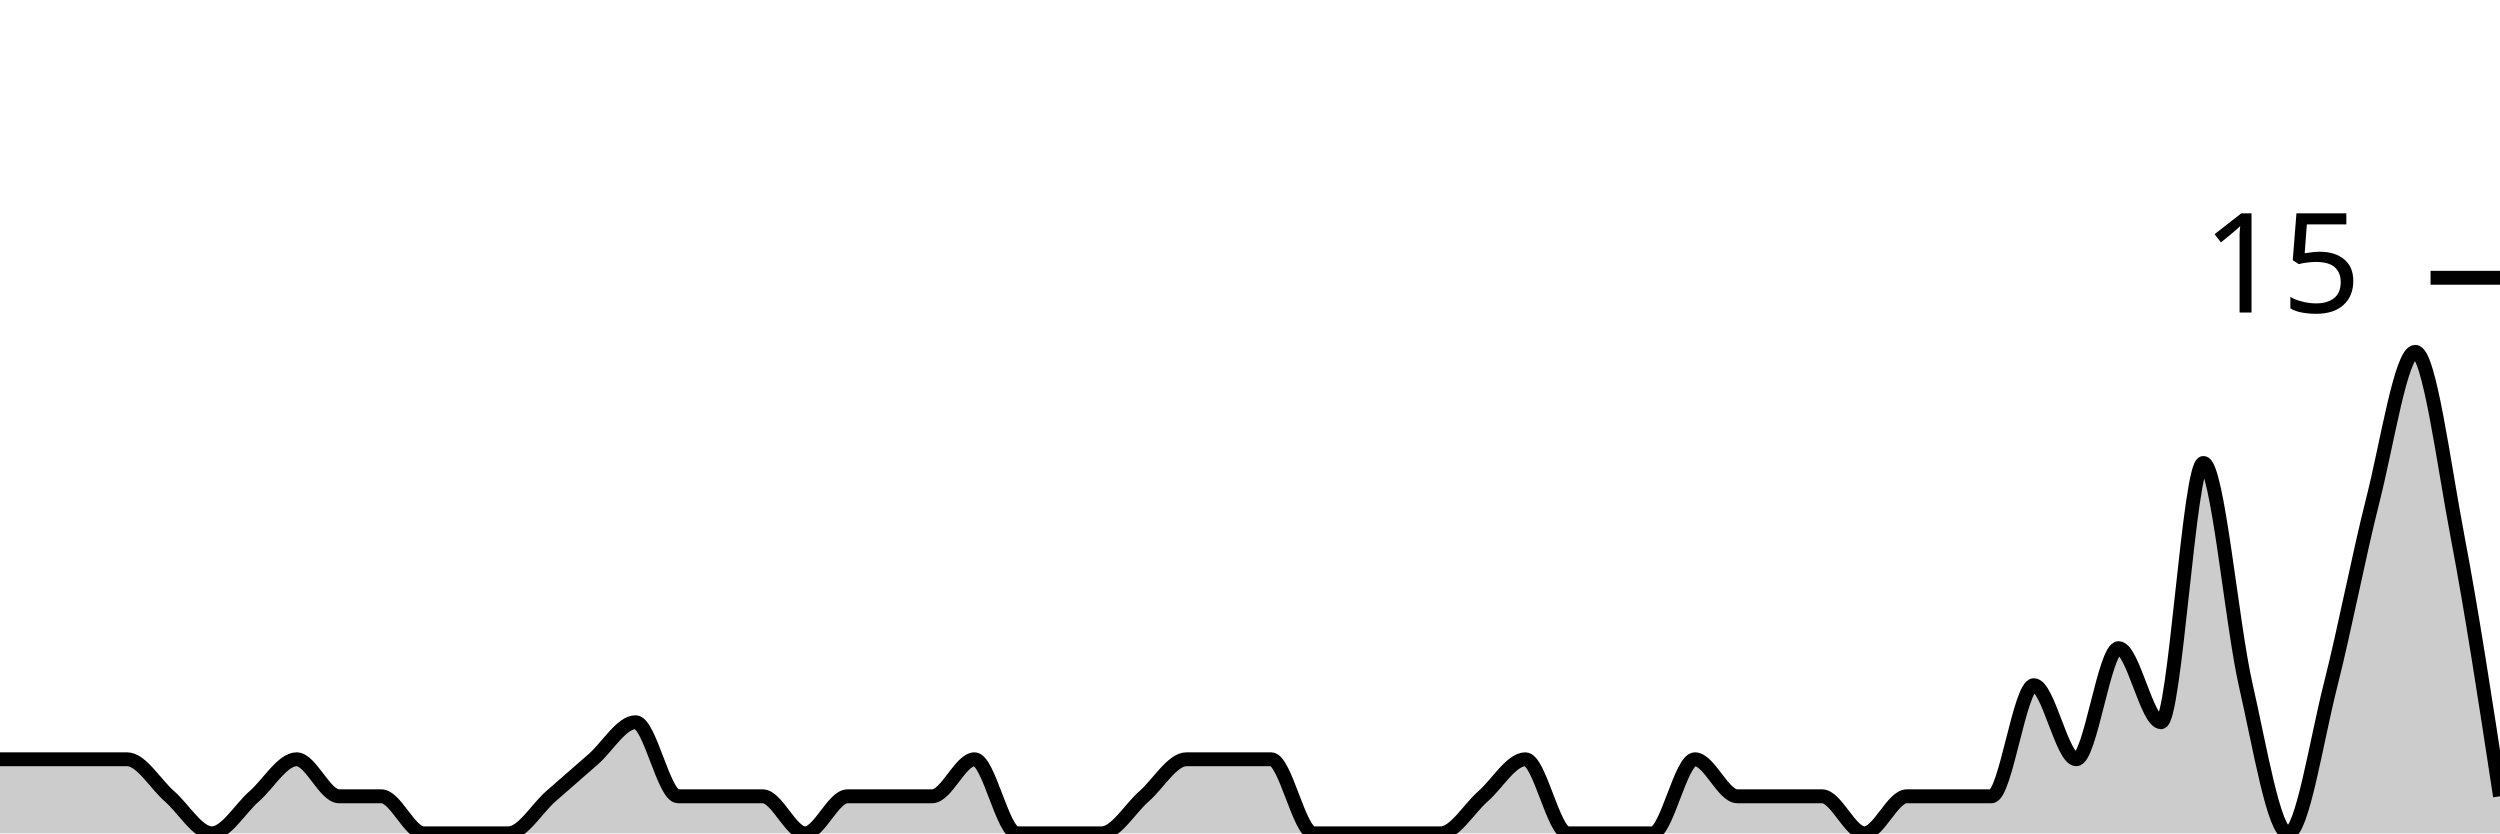
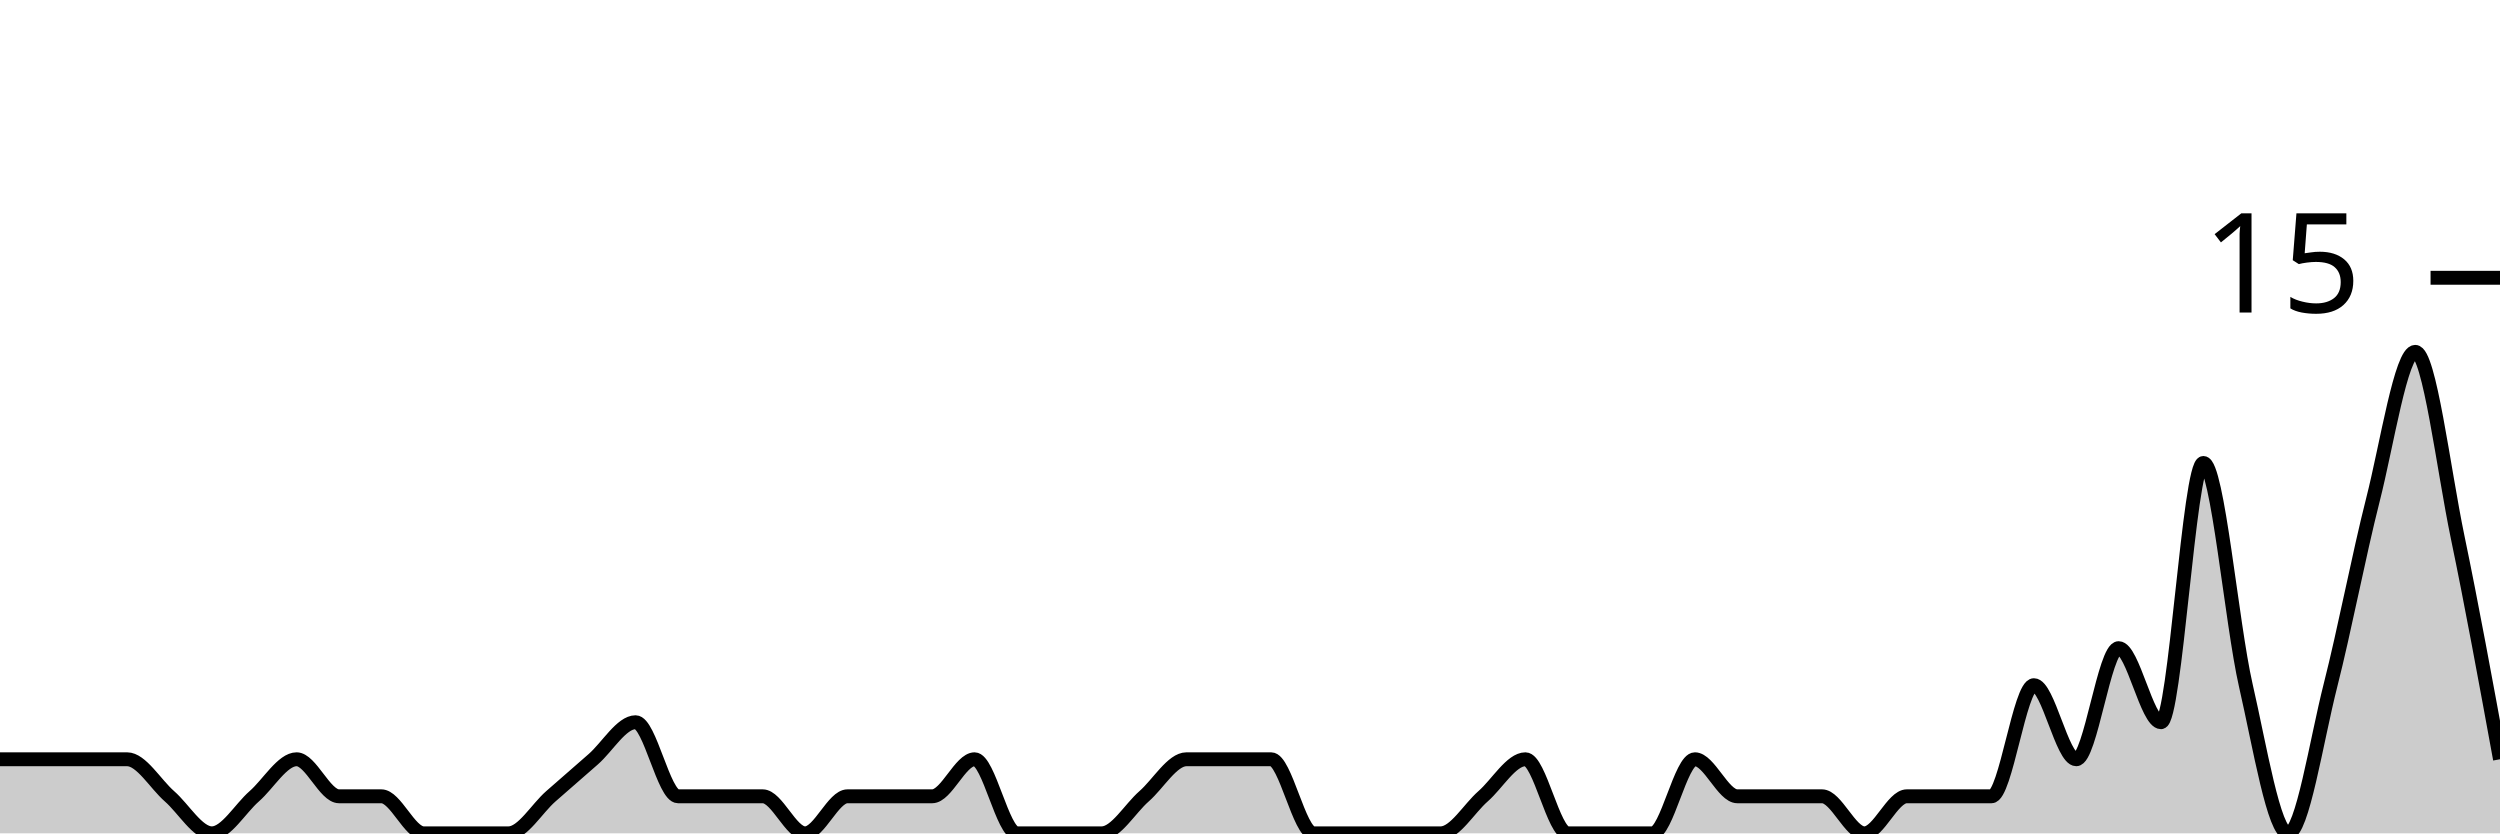
<svg xmlns="http://www.w3.org/2000/svg" viewBox="0 0 180 60">
  <g transform="translate(0,20)">
-     <path class="area" fill="rgba(0, 0, 0, 0.2)" d="M0,34.667C1.017,34.667,2.034,34.667,3.051,34.667C4.068,34.667,5.085,34.667,6.102,34.667C7.119,34.667,8.136,34.667,9.153,34.667C10.169,34.667,11.186,36.444,12.203,37.333C13.22,38.222,14.237,40,15.254,40C16.271,40,17.288,38.222,18.305,37.333C19.322,36.444,20.339,34.667,21.356,34.667C22.373,34.667,23.39,37.333,24.407,37.333C25.424,37.333,26.441,37.333,27.458,37.333C28.475,37.333,29.492,40,30.508,40C31.525,40,32.542,40,33.559,40C34.576,40,35.593,40,36.61,40C37.627,40,38.644,38.222,39.661,37.333C40.678,36.444,41.695,35.556,42.712,34.667C43.729,33.778,44.746,32,45.763,32C46.78,32,47.797,37.333,48.814,37.333C49.831,37.333,50.847,37.333,51.864,37.333C52.881,37.333,53.898,37.333,54.915,37.333C55.932,37.333,56.949,40,57.966,40C58.983,40,60,37.333,61.017,37.333C62.034,37.333,63.051,37.333,64.068,37.333C65.085,37.333,66.102,37.333,67.119,37.333C68.136,37.333,69.153,34.667,70.169,34.667C71.186,34.667,72.203,40,73.22,40C74.237,40,75.254,40,76.271,40C77.288,40,78.305,40,79.322,40C80.339,40,81.356,38.222,82.373,37.333C83.39,36.444,84.407,34.667,85.424,34.667C86.441,34.667,87.458,34.667,88.475,34.667C89.492,34.667,90.508,34.667,91.525,34.667C92.542,34.667,93.559,40,94.576,40C95.593,40,96.61,40,97.627,40C98.644,40,99.661,40,100.678,40C101.695,40,102.712,40,103.729,40C104.746,40,105.763,38.222,106.78,37.333C107.797,36.444,108.814,34.667,109.831,34.667C110.847,34.667,111.864,40,112.881,40C113.898,40,114.915,40,115.932,40C116.949,40,117.966,40,118.983,40C120,40,121.017,34.667,122.034,34.667C123.051,34.667,124.068,37.333,125.085,37.333C126.102,37.333,127.119,37.333,128.136,37.333C129.153,37.333,130.169,37.333,131.186,37.333C132.203,37.333,133.22,40,134.237,40C135.254,40,136.271,37.333,137.288,37.333C138.305,37.333,139.322,37.333,140.339,37.333C141.356,37.333,142.373,37.333,143.39,37.333C144.407,37.333,145.424,29.333,146.441,29.333C147.458,29.333,148.475,34.667,149.492,34.667C150.508,34.667,151.525,26.667,152.542,26.667C153.559,26.667,154.576,32,155.593,32C156.61,32,157.627,13.333,158.644,13.333C159.661,13.333,160.678,24.889,161.695,29.333C162.712,33.778,163.729,40,164.746,40C165.763,40,166.78,33.333,167.797,29.333C168.814,25.333,169.831,20,170.847,16C171.864,12,172.881,5.333,173.898,5.333C174.915,5.333,175.932,13.333,176.949,18.667C177.966,24,178.983,30.667,180,37.333L180,40C178.983,40,177.966,40,176.949,40C175.932,40,174.915,40,173.898,40C172.881,40,171.864,40,170.847,40C169.831,40,168.814,40,167.797,40C166.78,40,165.763,40,164.746,40C163.729,40,162.712,40,161.695,40C160.678,40,159.661,40,158.644,40C157.627,40,156.61,40,155.593,40C154.576,40,153.559,40,152.542,40C151.525,40,150.508,40,149.492,40C148.475,40,147.458,40,146.441,40C145.424,40,144.407,40,143.39,40C142.373,40,141.356,40,140.339,40C139.322,40,138.305,40,137.288,40C136.271,40,135.254,40,134.237,40C133.22,40,132.203,40,131.186,40C130.169,40,129.153,40,128.136,40C127.119,40,126.102,40,125.085,40C124.068,40,123.051,40,122.034,40C121.017,40,120,40,118.983,40C117.966,40,116.949,40,115.932,40C114.915,40,113.898,40,112.881,40C111.864,40,110.847,40,109.831,40C108.814,40,107.797,40,106.78,40C105.763,40,104.746,40,103.729,40C102.712,40,101.695,40,100.678,40C99.661,40,98.644,40,97.627,40C96.61,40,95.593,40,94.576,40C93.559,40,92.542,40,91.525,40C90.508,40,89.492,40,88.475,40C87.458,40,86.441,40,85.424,40C84.407,40,83.39,40,82.373,40C81.356,40,80.339,40,79.322,40C78.305,40,77.288,40,76.271,40C75.254,40,74.237,40,73.22,40C72.203,40,71.186,40,70.169,40C69.153,40,68.136,40,67.119,40C66.102,40,65.085,40,64.068,40C63.051,40,62.034,40,61.017,40C60,40,58.983,40,57.966,40C56.949,40,55.932,40,54.915,40C53.898,40,52.881,40,51.864,40C50.847,40,49.831,40,48.814,40C47.797,40,46.78,40,45.763,40C44.746,40,43.729,40,42.712,40C41.695,40,40.678,40,39.661,40C38.644,40,37.627,40,36.61,40C35.593,40,34.576,40,33.559,40C32.542,40,31.525,40,30.508,40C29.492,40,28.475,40,27.458,40C26.441,40,25.424,40,24.407,40C23.39,40,22.373,40,21.356,40C20.339,40,19.322,40,18.305,40C17.288,40,16.271,40,15.254,40C14.237,40,13.22,40,12.203,40C11.186,40,10.169,40,9.153,40C8.136,40,7.119,40,6.102,40C5.085,40,4.068,40,3.051,40C2.034,40,1.017,40,0,40Z" />
-     <path class="line" stroke="black" fill="none" d="M0,34.667C1.017,34.667,2.034,34.667,3.051,34.667C4.068,34.667,5.085,34.667,6.102,34.667C7.119,34.667,8.136,34.667,9.153,34.667C10.169,34.667,11.186,36.444,12.203,37.333C13.22,38.222,14.237,40,15.254,40C16.271,40,17.288,38.222,18.305,37.333C19.322,36.444,20.339,34.667,21.356,34.667C22.373,34.667,23.39,37.333,24.407,37.333C25.424,37.333,26.441,37.333,27.458,37.333C28.475,37.333,29.492,40,30.508,40C31.525,40,32.542,40,33.559,40C34.576,40,35.593,40,36.61,40C37.627,40,38.644,38.222,39.661,37.333C40.678,36.444,41.695,35.556,42.712,34.667C43.729,33.778,44.746,32,45.763,32C46.78,32,47.797,37.333,48.814,37.333C49.831,37.333,50.847,37.333,51.864,37.333C52.881,37.333,53.898,37.333,54.915,37.333C55.932,37.333,56.949,40,57.966,40C58.983,40,60,37.333,61.017,37.333C62.034,37.333,63.051,37.333,64.068,37.333C65.085,37.333,66.102,37.333,67.119,37.333C68.136,37.333,69.153,34.667,70.169,34.667C71.186,34.667,72.203,40,73.22,40C74.237,40,75.254,40,76.271,40C77.288,40,78.305,40,79.322,40C80.339,40,81.356,38.222,82.373,37.333C83.39,36.444,84.407,34.667,85.424,34.667C86.441,34.667,87.458,34.667,88.475,34.667C89.492,34.667,90.508,34.667,91.525,34.667C92.542,34.667,93.559,40,94.576,40C95.593,40,96.61,40,97.627,40C98.644,40,99.661,40,100.678,40C101.695,40,102.712,40,103.729,40C104.746,40,105.763,38.222,106.78,37.333C107.797,36.444,108.814,34.667,109.831,34.667C110.847,34.667,111.864,40,112.881,40C113.898,40,114.915,40,115.932,40C116.949,40,117.966,40,118.983,40C120,40,121.017,34.667,122.034,34.667C123.051,34.667,124.068,37.333,125.085,37.333C126.102,37.333,127.119,37.333,128.136,37.333C129.153,37.333,130.169,37.333,131.186,37.333C132.203,37.333,133.22,40,134.237,40C135.254,40,136.271,37.333,137.288,37.333C138.305,37.333,139.322,37.333,140.339,37.333C141.356,37.333,142.373,37.333,143.39,37.333C144.407,37.333,145.424,29.333,146.441,29.333C147.458,29.333,148.475,34.667,149.492,34.667C150.508,34.667,151.525,26.667,152.542,26.667C153.559,26.667,154.576,32,155.593,32C156.61,32,157.627,13.333,158.644,13.333C159.661,13.333,160.678,24.889,161.695,29.333C162.712,33.778,163.729,40,164.746,40C165.763,40,166.78,33.333,167.797,29.333C168.814,25.333,169.831,20,170.847,16C171.864,12,172.881,5.333,173.898,5.333C174.915,5.333,175.932,13.333,176.949,18.667C177.966,24,178.983,30.667,180,37.333" />
+     <path class="area" fill="rgba(0, 0, 0, 0.2)" d="M0,34.667C1.017,34.667,2.034,34.667,3.051,34.667C4.068,34.667,5.085,34.667,6.102,34.667C7.119,34.667,8.136,34.667,9.153,34.667C10.169,34.667,11.186,36.444,12.203,37.333C13.22,38.222,14.237,40,15.254,40C16.271,40,17.288,38.222,18.305,37.333C19.322,36.444,20.339,34.667,21.356,34.667C22.373,34.667,23.39,37.333,24.407,37.333C25.424,37.333,26.441,37.333,27.458,37.333C28.475,37.333,29.492,40,30.508,40C31.525,40,32.542,40,33.559,40C34.576,40,35.593,40,36.61,40C37.627,40,38.644,38.222,39.661,37.333C40.678,36.444,41.695,35.556,42.712,34.667C43.729,33.778,44.746,32,45.763,32C46.78,32,47.797,37.333,48.814,37.333C49.831,37.333,50.847,37.333,51.864,37.333C52.881,37.333,53.898,37.333,54.915,37.333C55.932,37.333,56.949,40,57.966,40C58.983,40,60,37.333,61.017,37.333C62.034,37.333,63.051,37.333,64.068,37.333C65.085,37.333,66.102,37.333,67.119,37.333C68.136,37.333,69.153,34.667,70.169,34.667C71.186,34.667,72.203,40,73.22,40C74.237,40,75.254,40,76.271,40C77.288,40,78.305,40,79.322,40C80.339,40,81.356,38.222,82.373,37.333C83.39,36.444,84.407,34.667,85.424,34.667C86.441,34.667,87.458,34.667,88.475,34.667C89.492,34.667,90.508,34.667,91.525,34.667C92.542,34.667,93.559,40,94.576,40C95.593,40,96.61,40,97.627,40C98.644,40,99.661,40,100.678,40C101.695,40,102.712,40,103.729,40C104.746,40,105.763,38.222,106.78,37.333C107.797,36.444,108.814,34.667,109.831,34.667C110.847,34.667,111.864,40,112.881,40C113.898,40,114.915,40,115.932,40C116.949,40,117.966,40,118.983,40C120,40,121.017,34.667,122.034,34.667C123.051,34.667,124.068,37.333,125.085,37.333C126.102,37.333,127.119,37.333,128.136,37.333C129.153,37.333,130.169,37.333,131.186,37.333C132.203,37.333,133.22,40,134.237,40C135.254,40,136.271,37.333,137.288,37.333C138.305,37.333,139.322,37.333,140.339,37.333C141.356,37.333,142.373,37.333,143.39,37.333C144.407,37.333,145.424,29.333,146.441,29.333C147.458,29.333,148.475,34.667,149.492,34.667C150.508,34.667,151.525,26.667,152.542,26.667C153.559,26.667,154.576,32,155.593,32C156.61,32,157.627,13.333,158.644,13.333C159.661,13.333,160.678,24.889,161.695,29.333C162.712,33.778,163.729,40,164.746,40C165.763,40,166.78,33.333,167.797,29.333C168.814,25.333,169.831,20,170.847,16C171.864,12,172.881,5.333,173.898,5.333C174.915,5.333,175.932,13.778,176.949,18.667C177.966,23.556,178.983,29.111,180,34.667L180,40C178.983,40,177.966,40,176.949,40C175.932,40,174.915,40,173.898,40C172.881,40,171.864,40,170.847,40C169.831,40,168.814,40,167.797,40C166.78,40,165.763,40,164.746,40C163.729,40,162.712,40,161.695,40C160.678,40,159.661,40,158.644,40C157.627,40,156.61,40,155.593,40C154.576,40,153.559,40,152.542,40C151.525,40,150.508,40,149.492,40C148.475,40,147.458,40,146.441,40C145.424,40,144.407,40,143.39,40C142.373,40,141.356,40,140.339,40C139.322,40,138.305,40,137.288,40C136.271,40,135.254,40,134.237,40C133.22,40,132.203,40,131.186,40C130.169,40,129.153,40,128.136,40C127.119,40,126.102,40,125.085,40C124.068,40,123.051,40,122.034,40C121.017,40,120,40,118.983,40C117.966,40,116.949,40,115.932,40C114.915,40,113.898,40,112.881,40C111.864,40,110.847,40,109.831,40C108.814,40,107.797,40,106.78,40C105.763,40,104.746,40,103.729,40C102.712,40,101.695,40,100.678,40C99.661,40,98.644,40,97.627,40C96.61,40,95.593,40,94.576,40C93.559,40,92.542,40,91.525,40C90.508,40,89.492,40,88.475,40C87.458,40,86.441,40,85.424,40C84.407,40,83.39,40,82.373,40C81.356,40,80.339,40,79.322,40C78.305,40,77.288,40,76.271,40C75.254,40,74.237,40,73.22,40C72.203,40,71.186,40,70.169,40C69.153,40,68.136,40,67.119,40C66.102,40,65.085,40,64.068,40C63.051,40,62.034,40,61.017,40C60,40,58.983,40,57.966,40C56.949,40,55.932,40,54.915,40C53.898,40,52.881,40,51.864,40C50.847,40,49.831,40,48.814,40C47.797,40,46.78,40,45.763,40C44.746,40,43.729,40,42.712,40C41.695,40,40.678,40,39.661,40C38.644,40,37.627,40,36.61,40C35.593,40,34.576,40,33.559,40C32.542,40,31.525,40,30.508,40C29.492,40,28.475,40,27.458,40C26.441,40,25.424,40,24.407,40C23.39,40,22.373,40,21.356,40C20.339,40,19.322,40,18.305,40C17.288,40,16.271,40,15.254,40C14.237,40,13.22,40,12.203,40C11.186,40,10.169,40,9.153,40C8.136,40,7.119,40,6.102,40C5.085,40,4.068,40,3.051,40C2.034,40,1.017,40,0,40Z" />
+     <path class="line" stroke="black" fill="none" d="M0,34.667C1.017,34.667,2.034,34.667,3.051,34.667C4.068,34.667,5.085,34.667,6.102,34.667C7.119,34.667,8.136,34.667,9.153,34.667C10.169,34.667,11.186,36.444,12.203,37.333C13.22,38.222,14.237,40,15.254,40C16.271,40,17.288,38.222,18.305,37.333C19.322,36.444,20.339,34.667,21.356,34.667C22.373,34.667,23.39,37.333,24.407,37.333C25.424,37.333,26.441,37.333,27.458,37.333C28.475,37.333,29.492,40,30.508,40C31.525,40,32.542,40,33.559,40C34.576,40,35.593,40,36.61,40C37.627,40,38.644,38.222,39.661,37.333C40.678,36.444,41.695,35.556,42.712,34.667C43.729,33.778,44.746,32,45.763,32C46.78,32,47.797,37.333,48.814,37.333C49.831,37.333,50.847,37.333,51.864,37.333C52.881,37.333,53.898,37.333,54.915,37.333C55.932,37.333,56.949,40,57.966,40C58.983,40,60,37.333,61.017,37.333C62.034,37.333,63.051,37.333,64.068,37.333C65.085,37.333,66.102,37.333,67.119,37.333C68.136,37.333,69.153,34.667,70.169,34.667C71.186,34.667,72.203,40,73.22,40C74.237,40,75.254,40,76.271,40C77.288,40,78.305,40,79.322,40C80.339,40,81.356,38.222,82.373,37.333C83.39,36.444,84.407,34.667,85.424,34.667C86.441,34.667,87.458,34.667,88.475,34.667C89.492,34.667,90.508,34.667,91.525,34.667C92.542,34.667,93.559,40,94.576,40C95.593,40,96.61,40,97.627,40C98.644,40,99.661,40,100.678,40C101.695,40,102.712,40,103.729,40C104.746,40,105.763,38.222,106.78,37.333C107.797,36.444,108.814,34.667,109.831,34.667C110.847,34.667,111.864,40,112.881,40C113.898,40,114.915,40,115.932,40C116.949,40,117.966,40,118.983,40C120,40,121.017,34.667,122.034,34.667C123.051,34.667,124.068,37.333,125.085,37.333C126.102,37.333,127.119,37.333,128.136,37.333C129.153,37.333,130.169,37.333,131.186,37.333C132.203,37.333,133.22,40,134.237,40C135.254,40,136.271,37.333,137.288,37.333C138.305,37.333,139.322,37.333,140.339,37.333C141.356,37.333,142.373,37.333,143.39,37.333C144.407,37.333,145.424,29.333,146.441,29.333C147.458,29.333,148.475,34.667,149.492,34.667C150.508,34.667,151.525,26.667,152.542,26.667C153.559,26.667,154.576,32,155.593,32C156.61,32,157.627,13.333,158.644,13.333C159.661,13.333,160.678,24.889,161.695,29.333C162.712,33.778,163.729,40,164.746,40C165.763,40,166.78,33.333,167.797,29.333C168.814,25.333,169.831,20,170.847,16C171.864,12,172.881,5.333,173.898,5.333C174.915,5.333,175.932,13.778,176.949,18.667C177.966,23.556,178.983,29.111,180,34.667" />
    <path class="axis-ceiling" stroke-width="1" stroke="black" fill="none" d="M175,0L180,0" />
    <text class="axis-ceiling-label" font-family="sans-serif" text-anchor="end" font-size="10px" x="170" y="2.5">15</text>
  </g>
</svg>
